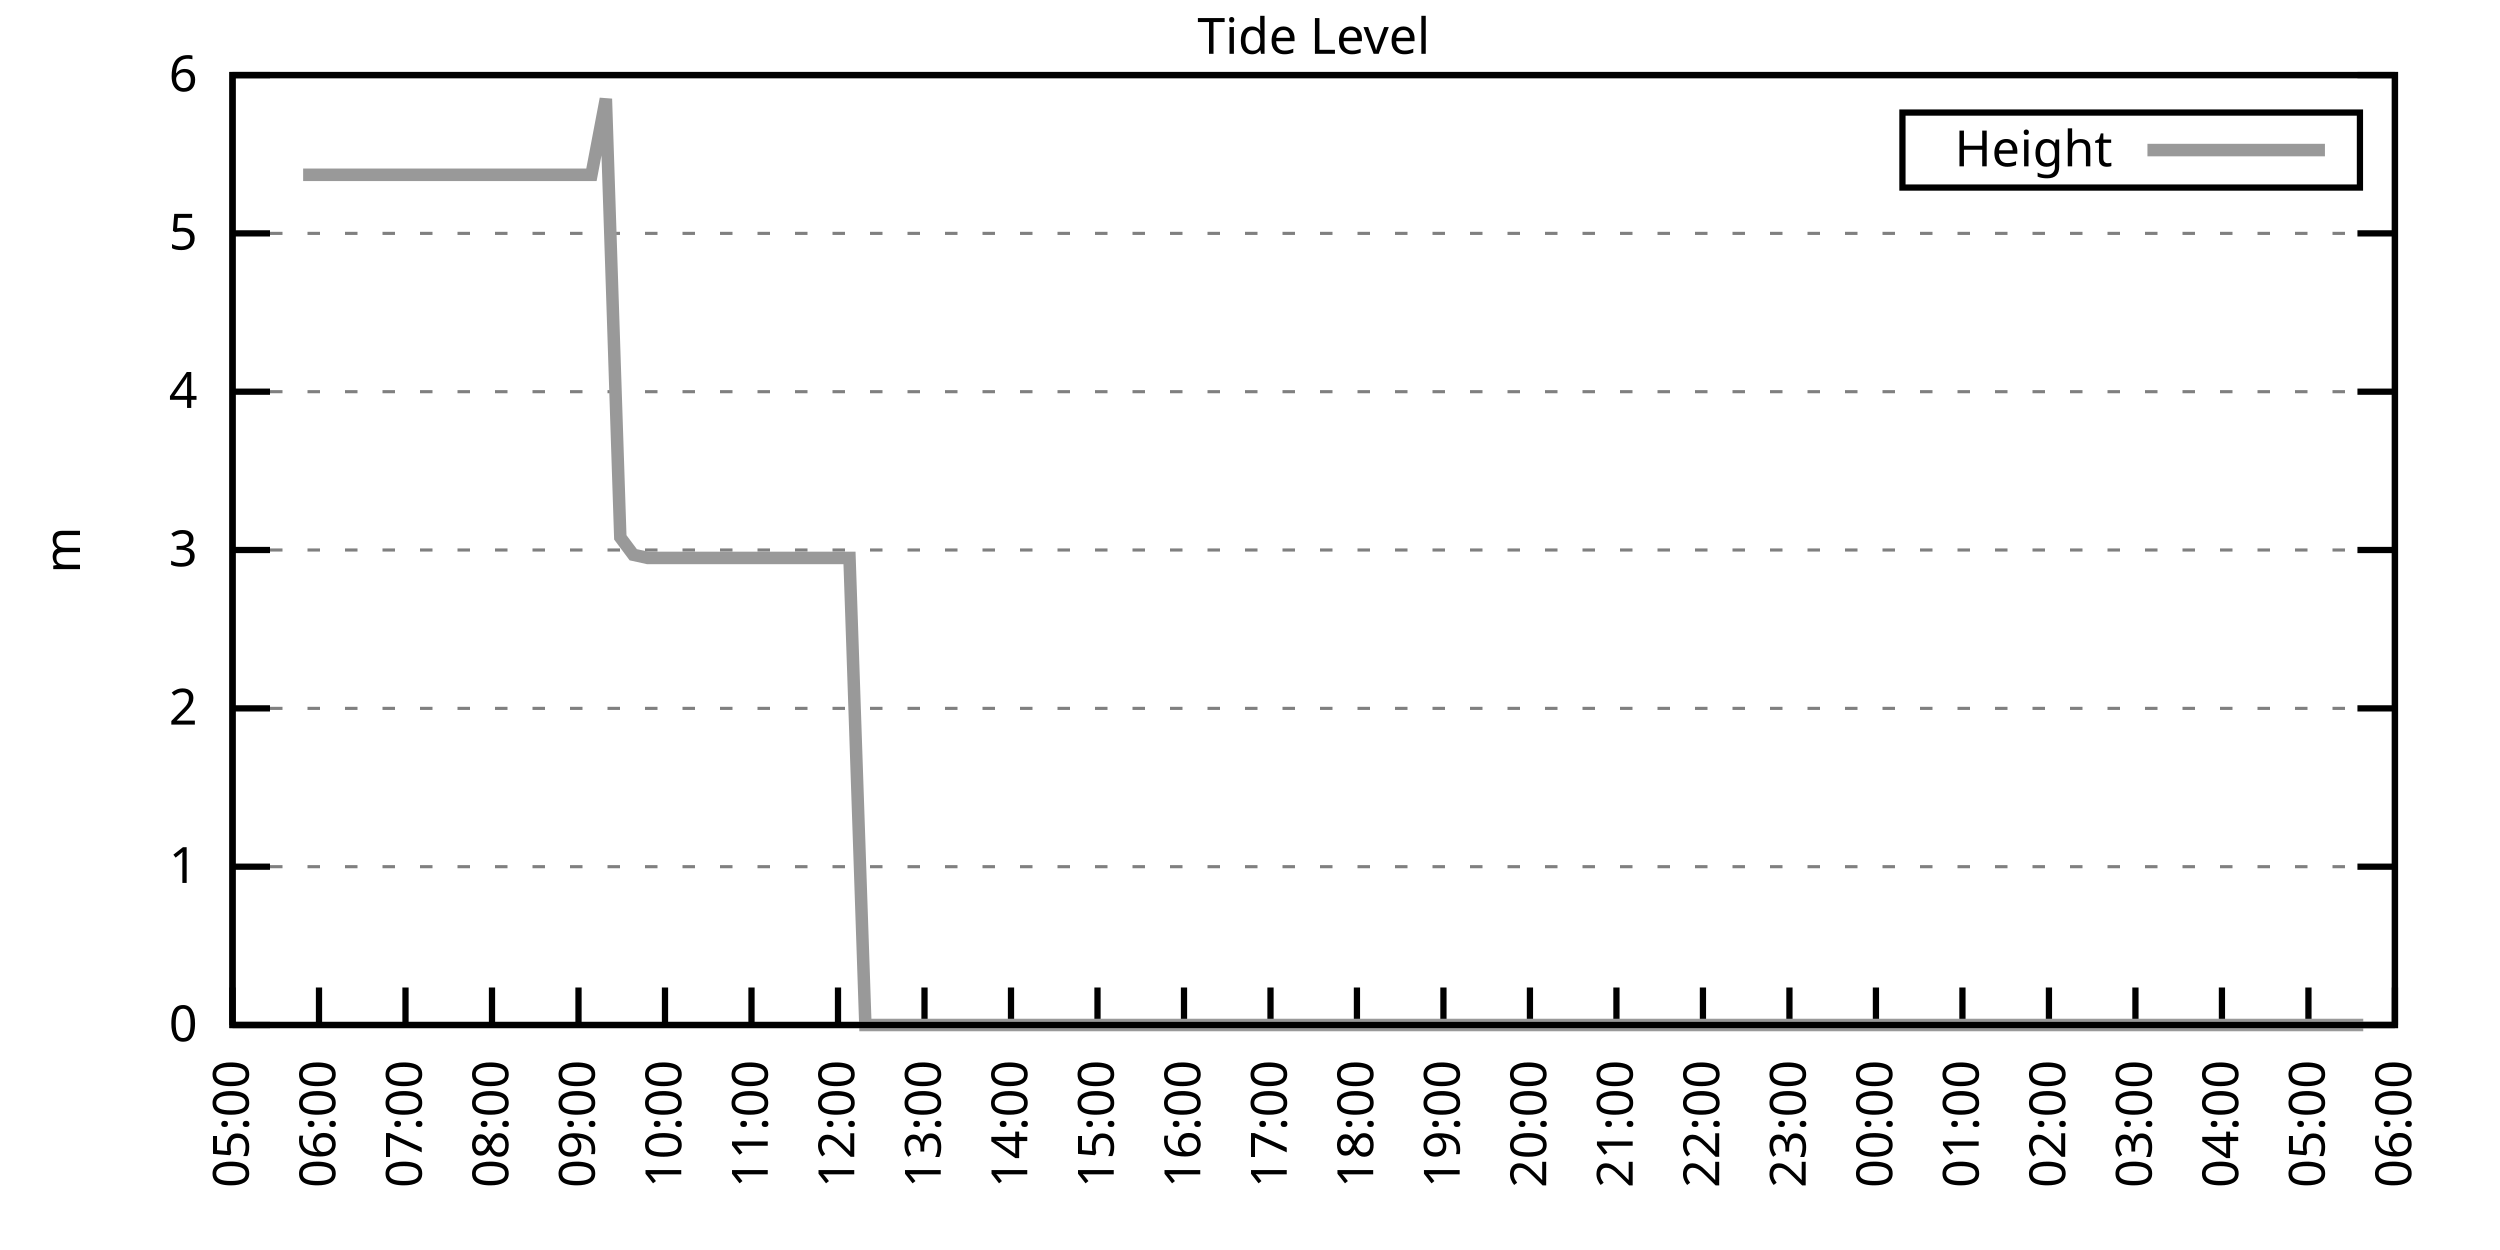
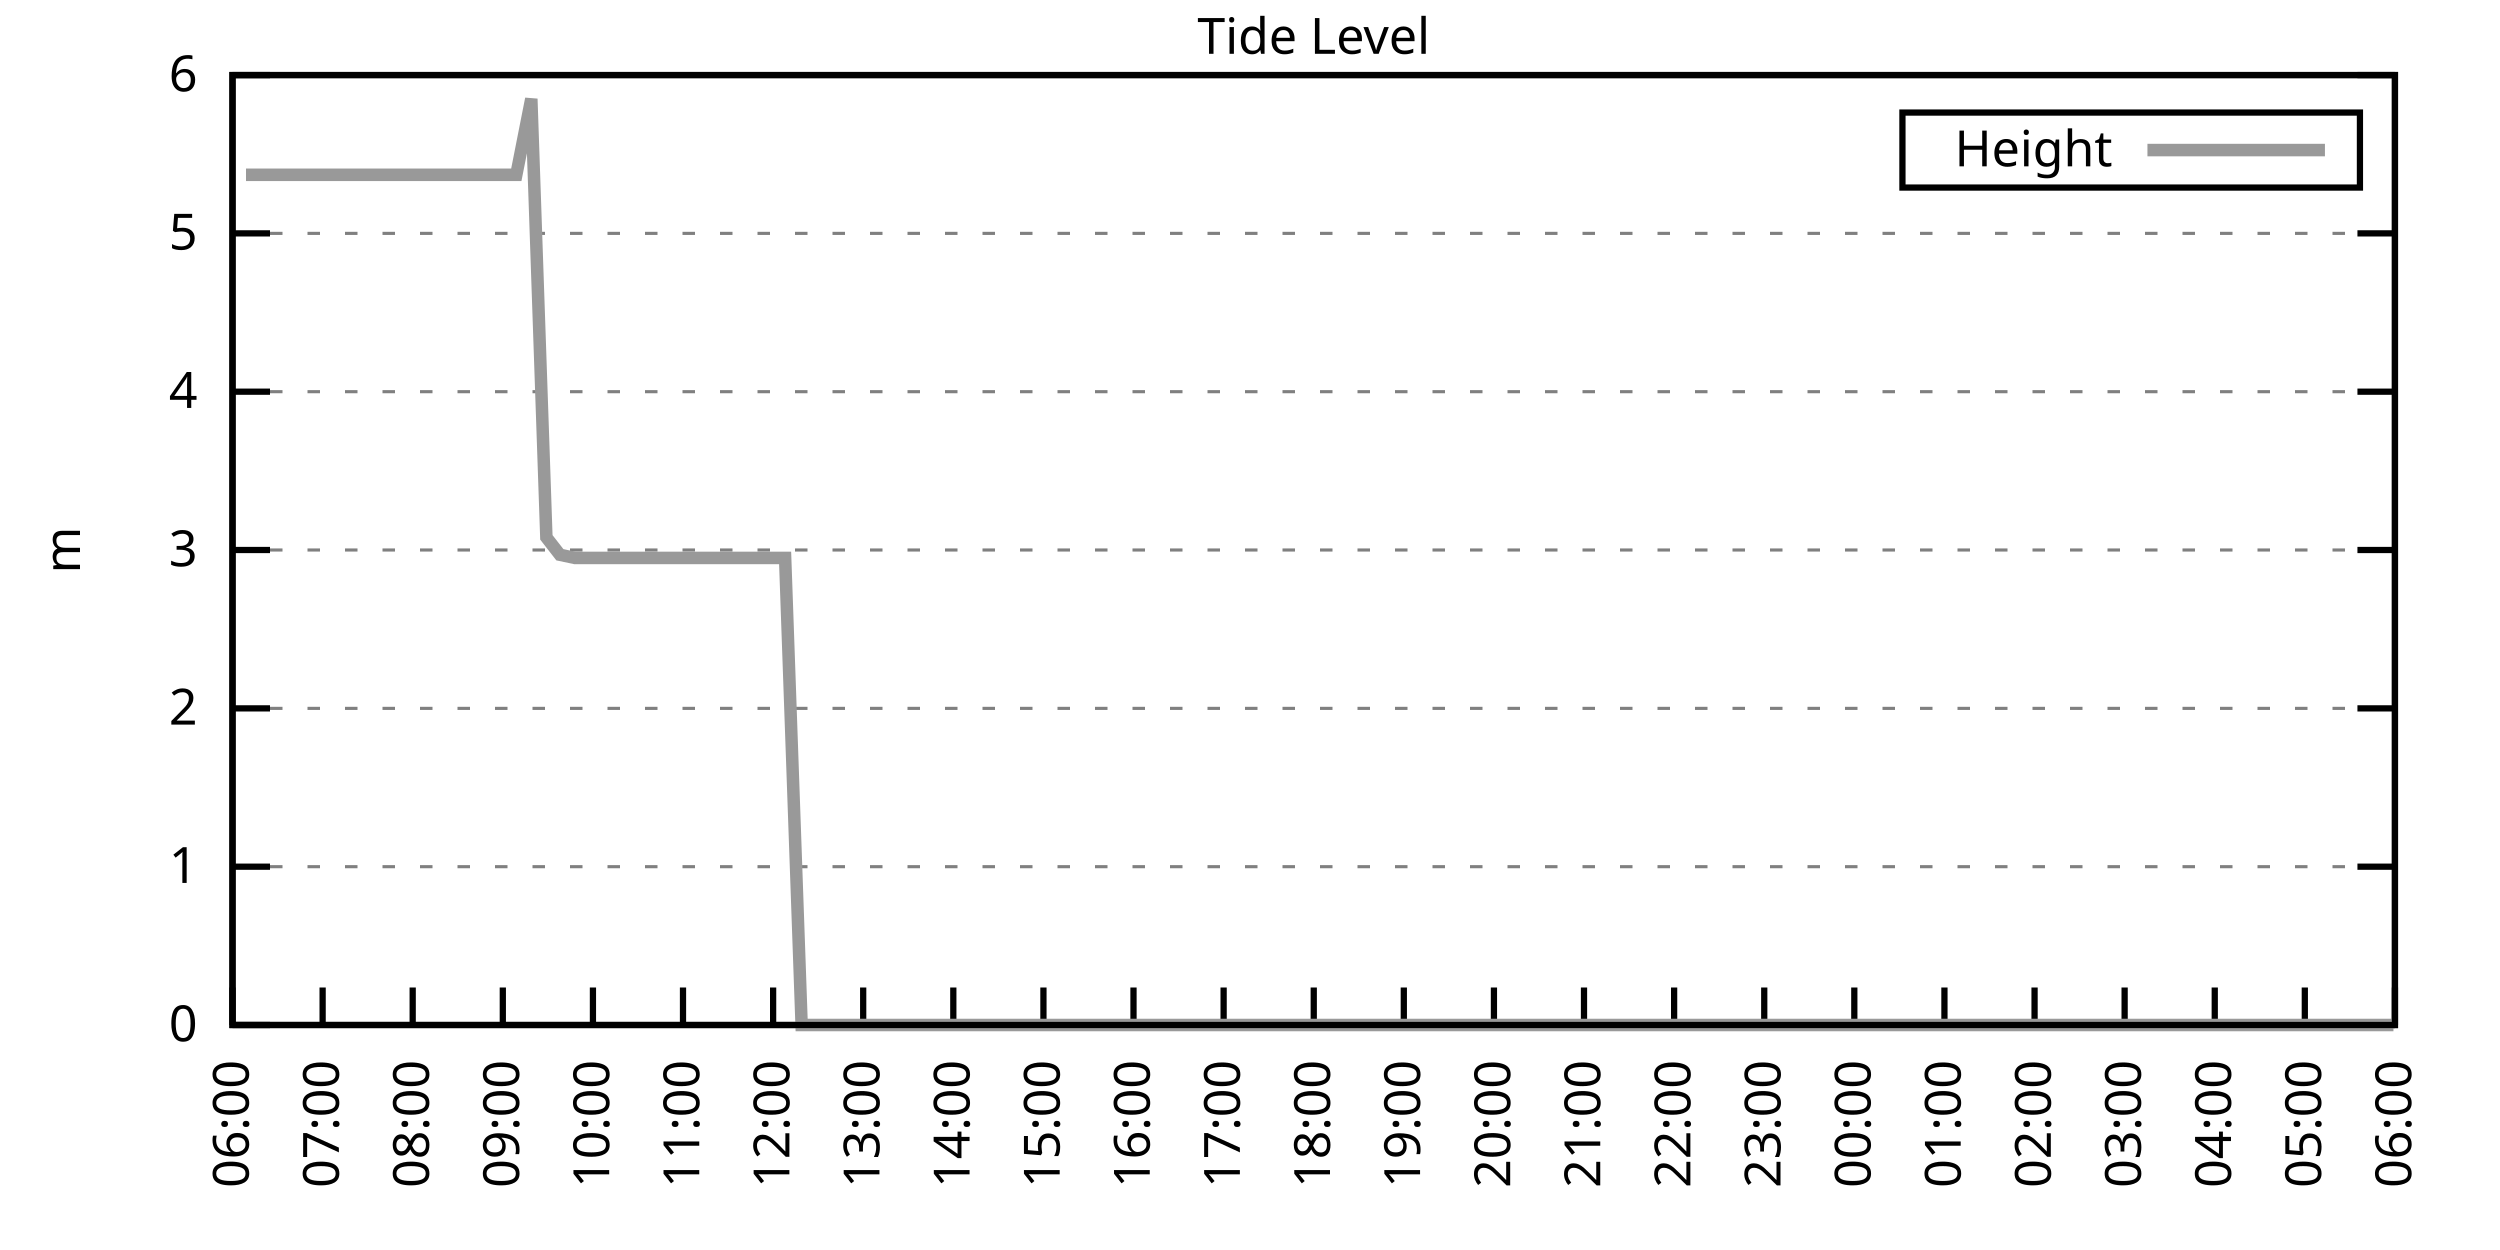
<svg xmlns="http://www.w3.org/2000/svg" xmlns:xlink="http://www.w3.org/1999/xlink" width="400" height="200" viewBox="0 0 400 200">
  <g id="gnuplot_canvas">
    <rect x="0" y="0" width="400" height="200" fill="none" />
    <defs>
      <circle id="gpDot" r="0.5" stroke-width="0.5" stroke="currentColor" />
      <path id="gpPt0" stroke-width="0.333" stroke="currentColor" d="M-1,0 h2 M0,-1 v2" />
      <path id="gpPt1" stroke-width="0.333" stroke="currentColor" d="M-1,-1 L1,1 M1,-1 L-1,1" />
      <path id="gpPt2" stroke-width="0.333" stroke="currentColor" d="M-1,0 L1,0 M0,-1 L0,1 M-1,-1 L1,1 M-1,1 L1,-1" />
      <rect id="gpPt3" stroke-width="0.333" stroke="currentColor" x="-1" y="-1" width="2" height="2" />
      <rect id="gpPt4" stroke-width="0.333" stroke="currentColor" fill="currentColor" x="-1" y="-1" width="2" height="2" />
      <circle id="gpPt5" stroke-width="0.333" stroke="currentColor" cx="0" cy="0" r="1" />
      <use xlink:href="#gpPt5" id="gpPt6" fill="currentColor" stroke="none" />
      <path id="gpPt7" stroke-width="0.333" stroke="currentColor" d="M0,-1.33 L-1.33,0.67 L1.33,0.67 z" />
      <use xlink:href="#gpPt7" id="gpPt8" fill="currentColor" stroke="none" />
      <use xlink:href="#gpPt7" id="gpPt9" stroke="currentColor" transform="rotate(180)" />
      <use xlink:href="#gpPt9" id="gpPt10" fill="currentColor" stroke="none" />
      <use xlink:href="#gpPt3" id="gpPt11" stroke="currentColor" transform="rotate(45)" />
      <use xlink:href="#gpPt11" id="gpPt12" fill="currentColor" stroke="none" />
      <path id="gpPt13" stroke-width="0.333" stroke="currentColor" d="M0,1.330 L1.265,0.411 L0.782,-1.067 L-0.782,-1.076 L-1.265,0.411 z" />
      <use xlink:href="#gpPt13" id="gpPt14" fill="currentColor" stroke="none" />
      <filter id="textbox" filterUnits="objectBoundingBox" x="0" y="0" height="1" width="1">
        <feFlood flood-color="white" flood-opacity="1" result="bgnd" />
        <feComposite in="SourceGraphic" in2="bgnd" operator="atop" />
      </filter>
      <filter id="greybox" filterUnits="objectBoundingBox" x="0" y="0" height="1" width="1">
        <feFlood flood-color="lightgrey" flood-opacity="1" result="grey" />
        <feComposite in="SourceGraphic" in2="grey" operator="atop" />
      </filter>
    </defs>
    <g fill="none" color="white" stroke="currentColor" stroke-width="1.00" stroke-linecap="butt" stroke-linejoin="miter">
</g>
    <g fill="none" color="black" stroke="currentColor" stroke-width="1.00" stroke-linecap="butt" stroke-linejoin="miter">
      <g stroke="none" shape-rendering="crispEdges">
        <polygon fill="rgb(255, 255, 255)" points="37.20,164.00 383.18,164.00 383.18,12.02 37.20,12.02 " />
      </g>
    </g>
    <g fill="none" color="black" stroke="currentColor" stroke-width="1.00" stroke-linecap="butt" stroke-linejoin="miter">
</g>
    <g fill="none" color="black" stroke="black" stroke-width="0.50" stroke-linecap="butt" stroke-linejoin="miter">
</g>
    <g fill="none" color="gray" stroke="currentColor" stroke-width="0.50" stroke-linecap="butt" stroke-linejoin="miter">
      <path stroke="gray" stroke-dasharray="2,4" class="gridline" d="M37.20,164.00 L383.19,164.00  " />
    </g>
    <g fill="none" color="gray" stroke="gray" stroke-width="1.00" stroke-linecap="butt" stroke-linejoin="miter">
</g>
    <g fill="none" color="black" stroke="currentColor" stroke-width="1.00" stroke-linecap="butt" stroke-linejoin="miter">
      <path stroke="black" d="M37.20,164.00 L43.20,164.00 M383.19,164.00 L377.19,164.00  " />
      <g transform="translate(31.60,166.60)" stroke="none" fill="black" font-family="Sans" font-size="8.00" text-anchor="end">
        <text>
          <tspan font-family="Sans"> 0</tspan>
        </text>
      </g>
    </g>
    <g fill="none" color="black" stroke="currentColor" stroke-width="1.00" stroke-linecap="butt" stroke-linejoin="miter">
</g>
    <g fill="none" color="black" stroke="black" stroke-width="0.50" stroke-linecap="butt" stroke-linejoin="miter">
</g>
    <g fill="none" color="gray" stroke="currentColor" stroke-width="0.50" stroke-linecap="butt" stroke-linejoin="miter">
      <path stroke="gray" stroke-dasharray="2,4" class="gridline" d="M37.20,138.67 L383.19,138.67  " />
    </g>
    <g fill="none" color="gray" stroke="gray" stroke-width="1.00" stroke-linecap="butt" stroke-linejoin="miter">
</g>
    <g fill="none" color="black" stroke="currentColor" stroke-width="1.00" stroke-linecap="butt" stroke-linejoin="miter">
      <path stroke="black" d="M37.20,138.67 L43.20,138.67 M383.19,138.67 L377.19,138.67  " />
      <g transform="translate(31.60,141.27)" stroke="none" fill="black" font-family="Sans" font-size="8.00" text-anchor="end">
        <text>
          <tspan font-family="Sans"> 1</tspan>
        </text>
      </g>
    </g>
    <g fill="none" color="black" stroke="currentColor" stroke-width="1.00" stroke-linecap="butt" stroke-linejoin="miter">
</g>
    <g fill="none" color="black" stroke="black" stroke-width="0.50" stroke-linecap="butt" stroke-linejoin="miter">
</g>
    <g fill="none" color="gray" stroke="currentColor" stroke-width="0.50" stroke-linecap="butt" stroke-linejoin="miter">
      <path stroke="gray" stroke-dasharray="2,4" class="gridline" d="M37.20,113.34 L383.19,113.34  " />
    </g>
    <g fill="none" color="gray" stroke="gray" stroke-width="1.00" stroke-linecap="butt" stroke-linejoin="miter">
</g>
    <g fill="none" color="black" stroke="currentColor" stroke-width="1.00" stroke-linecap="butt" stroke-linejoin="miter">
      <path stroke="black" d="M37.20,113.34 L43.20,113.34 M383.19,113.34 L377.19,113.34  " />
      <g transform="translate(31.60,115.94)" stroke="none" fill="black" font-family="Sans" font-size="8.00" text-anchor="end">
        <text>
          <tspan font-family="Sans"> 2</tspan>
        </text>
      </g>
    </g>
    <g fill="none" color="black" stroke="currentColor" stroke-width="1.00" stroke-linecap="butt" stroke-linejoin="miter">
</g>
    <g fill="none" color="black" stroke="black" stroke-width="0.50" stroke-linecap="butt" stroke-linejoin="miter">
</g>
    <g fill="none" color="gray" stroke="currentColor" stroke-width="0.50" stroke-linecap="butt" stroke-linejoin="miter">
      <path stroke="gray" stroke-dasharray="2,4" class="gridline" d="M37.20,88.00 L383.19,88.00  " />
    </g>
    <g fill="none" color="gray" stroke="gray" stroke-width="1.00" stroke-linecap="butt" stroke-linejoin="miter">
</g>
    <g fill="none" color="black" stroke="currentColor" stroke-width="1.00" stroke-linecap="butt" stroke-linejoin="miter">
      <path stroke="black" d="M37.20,88.00 L43.20,88.00 M383.19,88.00 L377.19,88.00  " />
      <g transform="translate(31.60,90.60)" stroke="none" fill="black" font-family="Sans" font-size="8.00" text-anchor="end">
        <text>
          <tspan font-family="Sans"> 3</tspan>
        </text>
      </g>
    </g>
    <g fill="none" color="black" stroke="currentColor" stroke-width="1.00" stroke-linecap="butt" stroke-linejoin="miter">
</g>
    <g fill="none" color="black" stroke="black" stroke-width="0.50" stroke-linecap="butt" stroke-linejoin="miter">
</g>
    <g fill="none" color="gray" stroke="currentColor" stroke-width="0.50" stroke-linecap="butt" stroke-linejoin="miter">
      <path stroke="gray" stroke-dasharray="2,4" class="gridline" d="M37.20,62.67 L383.19,62.67  " />
    </g>
    <g fill="none" color="gray" stroke="gray" stroke-width="1.00" stroke-linecap="butt" stroke-linejoin="miter">
</g>
    <g fill="none" color="black" stroke="currentColor" stroke-width="1.00" stroke-linecap="butt" stroke-linejoin="miter">
      <path stroke="black" d="M37.20,62.67 L43.20,62.67 M383.19,62.67 L377.19,62.67  " />
      <g transform="translate(31.60,65.27)" stroke="none" fill="black" font-family="Sans" font-size="8.00" text-anchor="end">
        <text>
          <tspan font-family="Sans"> 4</tspan>
        </text>
      </g>
    </g>
    <g fill="none" color="black" stroke="currentColor" stroke-width="1.00" stroke-linecap="butt" stroke-linejoin="miter">
</g>
    <g fill="none" color="black" stroke="black" stroke-width="0.50" stroke-linecap="butt" stroke-linejoin="miter">
</g>
    <g fill="none" color="gray" stroke="currentColor" stroke-width="0.50" stroke-linecap="butt" stroke-linejoin="miter">
      <path stroke="gray" stroke-dasharray="2,4" class="gridline" d="M37.20,37.34 L383.19,37.34  " />
    </g>
    <g fill="none" color="gray" stroke="gray" stroke-width="1.00" stroke-linecap="butt" stroke-linejoin="miter">
</g>
    <g fill="none" color="black" stroke="currentColor" stroke-width="1.00" stroke-linecap="butt" stroke-linejoin="miter">
      <path stroke="black" d="M37.20,37.34 L43.20,37.34 M383.19,37.34 L377.19,37.34  " />
      <g transform="translate(31.60,39.94)" stroke="none" fill="black" font-family="Sans" font-size="8.00" text-anchor="end">
        <text>
          <tspan font-family="Sans"> 5</tspan>
        </text>
      </g>
    </g>
    <g fill="none" color="black" stroke="currentColor" stroke-width="1.00" stroke-linecap="butt" stroke-linejoin="miter">
</g>
    <g fill="none" color="black" stroke="black" stroke-width="0.50" stroke-linecap="butt" stroke-linejoin="miter">
</g>
    <g fill="none" color="gray" stroke="currentColor" stroke-width="0.50" stroke-linecap="butt" stroke-linejoin="miter">
      <path stroke="gray" stroke-dasharray="2,4" class="gridline" d="M37.20,12.01 L383.19,12.01  " />
    </g>
    <g fill="none" color="gray" stroke="gray" stroke-width="1.00" stroke-linecap="butt" stroke-linejoin="miter">
</g>
    <g fill="none" color="black" stroke="currentColor" stroke-width="1.00" stroke-linecap="butt" stroke-linejoin="miter">
      <path stroke="black" d="M37.20,12.01 L43.20,12.01 M383.19,12.01 L377.19,12.01  " />
      <g transform="translate(31.60,14.61)" stroke="none" fill="black" font-family="Sans" font-size="8.00" text-anchor="end">
        <text>
          <tspan font-family="Sans"> 6</tspan>
        </text>
      </g>
    </g>
    <g fill="none" color="black" stroke="currentColor" stroke-width="1.00" stroke-linecap="butt" stroke-linejoin="miter">
      <path stroke="black" d="M37.20,164.00 L37.20,158.00  " />
      <g transform="translate(39.80,169.60) rotate(270.00)" stroke="none" fill="black" font-family="Sans" font-size="8.00" text-anchor="end">
        <text>
-           <tspan font-family="Sans">05:00</tspan>
-         </text>
-       </g>
-     </g>
-     <g fill="none" color="black" stroke="currentColor" stroke-width="1.00" stroke-linecap="butt" stroke-linejoin="miter">
-       <path stroke="black" d="M51.04,164.00 L51.04,158.00  " />
-       <g transform="translate(53.64,169.60) rotate(270.00)" stroke="none" fill="black" font-family="Sans" font-size="8.00" text-anchor="end">
-         <text>
          <tspan font-family="Sans">06:00</tspan>
        </text>
      </g>
    </g>
    <g fill="none" color="black" stroke="currentColor" stroke-width="1.00" stroke-linecap="butt" stroke-linejoin="miter">
-       <path stroke="black" d="M64.88,164.00 L64.88,158.00  " />
-       <g transform="translate(67.48,169.60) rotate(270.00)" stroke="none" fill="black" font-family="Sans" font-size="8.00" text-anchor="end">
+       <path stroke="black" d="M51.62,164.00 L51.62,158.00  " />
+       <g transform="translate(54.22,169.60) rotate(270.00)" stroke="none" fill="black" font-family="Sans" font-size="8.00" text-anchor="end">
        <text>
          <tspan font-family="Sans">07:00</tspan>
        </text>
      </g>
    </g>
    <g fill="none" color="black" stroke="currentColor" stroke-width="1.00" stroke-linecap="butt" stroke-linejoin="miter">
-       <path stroke="black" d="M78.72,164.00 L78.72,158.00  " />
-       <g transform="translate(81.32,169.60) rotate(270.00)" stroke="none" fill="black" font-family="Sans" font-size="8.00" text-anchor="end">
+       <path stroke="black" d="M66.03,164.00 L66.03,158.00  " />
+       <g transform="translate(68.63,169.60) rotate(270.00)" stroke="none" fill="black" font-family="Sans" font-size="8.00" text-anchor="end">
        <text>
          <tspan font-family="Sans">08:00</tspan>
        </text>
      </g>
    </g>
    <g fill="none" color="black" stroke="currentColor" stroke-width="1.00" stroke-linecap="butt" stroke-linejoin="miter">
-       <path stroke="black" d="M92.56,164.00 L92.56,158.00  " />
-       <g transform="translate(95.16,169.60) rotate(270.00)" stroke="none" fill="black" font-family="Sans" font-size="8.00" text-anchor="end">
+       <path stroke="black" d="M80.45,164.00 L80.45,158.00  " />
+       <g transform="translate(83.05,169.60) rotate(270.00)" stroke="none" fill="black" font-family="Sans" font-size="8.00" text-anchor="end">
        <text>
          <tspan font-family="Sans">09:00</tspan>
        </text>
      </g>
    </g>
    <g fill="none" color="black" stroke="currentColor" stroke-width="1.00" stroke-linecap="butt" stroke-linejoin="miter">
-       <path stroke="black" d="M106.40,164.00 L106.40,158.00  " />
-       <g transform="translate(109.00,169.60) rotate(270.00)" stroke="none" fill="black" font-family="Sans" font-size="8.00" text-anchor="end">
+       <path stroke="black" d="M94.87,164.00 L94.87,158.00  " />
+       <g transform="translate(97.47,169.60) rotate(270.00)" stroke="none" fill="black" font-family="Sans" font-size="8.00" text-anchor="end">
        <text>
          <tspan font-family="Sans">10:00</tspan>
        </text>
      </g>
    </g>
    <g fill="none" color="black" stroke="currentColor" stroke-width="1.00" stroke-linecap="butt" stroke-linejoin="miter">
-       <path stroke="black" d="M120.24,164.00 L120.24,158.00  " />
-       <g transform="translate(122.84,169.60) rotate(270.00)" stroke="none" fill="black" font-family="Sans" font-size="8.00" text-anchor="end">
+       <path stroke="black" d="M109.28,164.00 L109.28,158.00  " />
+       <g transform="translate(111.88,169.60) rotate(270.00)" stroke="none" fill="black" font-family="Sans" font-size="8.00" text-anchor="end">
        <text>
          <tspan font-family="Sans">11:00</tspan>
        </text>
      </g>
    </g>
    <g fill="none" color="black" stroke="currentColor" stroke-width="1.00" stroke-linecap="butt" stroke-linejoin="miter">
-       <path stroke="black" d="M134.08,164.00 L134.08,158.00  " />
-       <g transform="translate(136.68,169.60) rotate(270.00)" stroke="none" fill="black" font-family="Sans" font-size="8.00" text-anchor="end">
+       <path stroke="black" d="M123.70,164.00 L123.70,158.00  " />
+       <g transform="translate(126.30,169.60) rotate(270.00)" stroke="none" fill="black" font-family="Sans" font-size="8.00" text-anchor="end">
        <text>
          <tspan font-family="Sans">12:00</tspan>
        </text>
      </g>
    </g>
    <g fill="none" color="black" stroke="currentColor" stroke-width="1.00" stroke-linecap="butt" stroke-linejoin="miter">
-       <path stroke="black" d="M147.92,164.00 L147.92,158.00  " />
-       <g transform="translate(150.52,169.60) rotate(270.00)" stroke="none" fill="black" font-family="Sans" font-size="8.00" text-anchor="end">
+       <path stroke="black" d="M138.11,164.00 L138.11,158.00  " />
+       <g transform="translate(140.71,169.60) rotate(270.00)" stroke="none" fill="black" font-family="Sans" font-size="8.00" text-anchor="end">
        <text>
          <tspan font-family="Sans">13:00</tspan>
        </text>
      </g>
    </g>
    <g fill="none" color="black" stroke="currentColor" stroke-width="1.00" stroke-linecap="butt" stroke-linejoin="miter">
-       <path stroke="black" d="M161.76,164.00 L161.76,158.00  " />
-       <g transform="translate(164.36,169.60) rotate(270.00)" stroke="none" fill="black" font-family="Sans" font-size="8.00" text-anchor="end">
+       <path stroke="black" d="M152.53,164.00 L152.53,158.00  " />
+       <g transform="translate(155.13,169.60) rotate(270.00)" stroke="none" fill="black" font-family="Sans" font-size="8.00" text-anchor="end">
        <text>
          <tspan font-family="Sans">14:00</tspan>
        </text>
      </g>
    </g>
    <g fill="none" color="black" stroke="currentColor" stroke-width="1.00" stroke-linecap="butt" stroke-linejoin="miter">
-       <path stroke="black" d="M175.60,164.00 L175.60,158.00  " />
-       <g transform="translate(178.20,169.60) rotate(270.00)" stroke="none" fill="black" font-family="Sans" font-size="8.00" text-anchor="end">
+       <path stroke="black" d="M166.95,164.00 L166.95,158.00  " />
+       <g transform="translate(169.55,169.60) rotate(270.00)" stroke="none" fill="black" font-family="Sans" font-size="8.00" text-anchor="end">
        <text>
          <tspan font-family="Sans">15:00</tspan>
        </text>
      </g>
    </g>
    <g fill="none" color="black" stroke="currentColor" stroke-width="1.00" stroke-linecap="butt" stroke-linejoin="miter">
-       <path stroke="black" d="M189.44,164.00 L189.44,158.00  " />
-       <g transform="translate(192.04,169.60) rotate(270.00)" stroke="none" fill="black" font-family="Sans" font-size="8.00" text-anchor="end">
+       <path stroke="black" d="M181.36,164.00 L181.36,158.00  " />
+       <g transform="translate(183.96,169.60) rotate(270.00)" stroke="none" fill="black" font-family="Sans" font-size="8.00" text-anchor="end">
        <text>
          <tspan font-family="Sans">16:00</tspan>
        </text>
      </g>
    </g>
    <g fill="none" color="black" stroke="currentColor" stroke-width="1.00" stroke-linecap="butt" stroke-linejoin="miter">
-       <path stroke="black" d="M203.28,164.00 L203.28,158.00  " />
-       <g transform="translate(205.88,169.60) rotate(270.00)" stroke="none" fill="black" font-family="Sans" font-size="8.00" text-anchor="end">
+       <path stroke="black" d="M195.78,164.00 L195.78,158.00  " />
+       <g transform="translate(198.38,169.60) rotate(270.00)" stroke="none" fill="black" font-family="Sans" font-size="8.00" text-anchor="end">
        <text>
          <tspan font-family="Sans">17:00</tspan>
        </text>
      </g>
    </g>
    <g fill="none" color="black" stroke="currentColor" stroke-width="1.00" stroke-linecap="butt" stroke-linejoin="miter">
-       <path stroke="black" d="M217.11,164.00 L217.11,158.00  " />
-       <g transform="translate(219.71,169.60) rotate(270.00)" stroke="none" fill="black" font-family="Sans" font-size="8.00" text-anchor="end">
+       <path stroke="black" d="M210.20,164.00 L210.20,158.00  " />
+       <g transform="translate(212.80,169.60) rotate(270.00)" stroke="none" fill="black" font-family="Sans" font-size="8.00" text-anchor="end">
        <text>
          <tspan font-family="Sans">18:00</tspan>
        </text>
      </g>
    </g>
    <g fill="none" color="black" stroke="currentColor" stroke-width="1.00" stroke-linecap="butt" stroke-linejoin="miter">
-       <path stroke="black" d="M230.95,164.00 L230.95,158.00  " />
-       <g transform="translate(233.55,169.60) rotate(270.00)" stroke="none" fill="black" font-family="Sans" font-size="8.00" text-anchor="end">
+       <path stroke="black" d="M224.61,164.00 L224.61,158.00  " />
+       <g transform="translate(227.21,169.60) rotate(270.00)" stroke="none" fill="black" font-family="Sans" font-size="8.00" text-anchor="end">
        <text>
          <tspan font-family="Sans">19:00</tspan>
        </text>
      </g>
    </g>
    <g fill="none" color="black" stroke="currentColor" stroke-width="1.00" stroke-linecap="butt" stroke-linejoin="miter">
-       <path stroke="black" d="M244.79,164.00 L244.79,158.00  " />
-       <g transform="translate(247.39,169.60) rotate(270.00)" stroke="none" fill="black" font-family="Sans" font-size="8.00" text-anchor="end">
+       <path stroke="black" d="M239.03,164.00 L239.03,158.00  " />
+       <g transform="translate(241.63,169.60) rotate(270.00)" stroke="none" fill="black" font-family="Sans" font-size="8.00" text-anchor="end">
        <text>
          <tspan font-family="Sans">20:00</tspan>
        </text>
      </g>
    </g>
    <g fill="none" color="black" stroke="currentColor" stroke-width="1.00" stroke-linecap="butt" stroke-linejoin="miter">
-       <path stroke="black" d="M258.63,164.00 L258.63,158.00  " />
-       <g transform="translate(261.23,169.60) rotate(270.00)" stroke="none" fill="black" font-family="Sans" font-size="8.00" text-anchor="end">
+       <path stroke="black" d="M253.44,164.00 L253.44,158.00  " />
+       <g transform="translate(256.04,169.60) rotate(270.00)" stroke="none" fill="black" font-family="Sans" font-size="8.00" text-anchor="end">
        <text>
          <tspan font-family="Sans">21:00</tspan>
        </text>
      </g>
    </g>
    <g fill="none" color="black" stroke="currentColor" stroke-width="1.00" stroke-linecap="butt" stroke-linejoin="miter">
-       <path stroke="black" d="M272.47,164.00 L272.47,158.00  " />
-       <g transform="translate(275.07,169.60) rotate(270.00)" stroke="none" fill="black" font-family="Sans" font-size="8.00" text-anchor="end">
+       <path stroke="black" d="M267.86,164.00 L267.86,158.00  " />
+       <g transform="translate(270.46,169.60) rotate(270.00)" stroke="none" fill="black" font-family="Sans" font-size="8.00" text-anchor="end">
        <text>
          <tspan font-family="Sans">22:00</tspan>
        </text>
      </g>
    </g>
    <g fill="none" color="black" stroke="currentColor" stroke-width="1.00" stroke-linecap="butt" stroke-linejoin="miter">
-       <path stroke="black" d="M286.31,164.00 L286.31,158.00  " />
-       <g transform="translate(288.91,169.60) rotate(270.00)" stroke="none" fill="black" font-family="Sans" font-size="8.00" text-anchor="end">
+       <path stroke="black" d="M282.28,164.00 L282.28,158.00  " />
+       <g transform="translate(284.88,169.60) rotate(270.00)" stroke="none" fill="black" font-family="Sans" font-size="8.00" text-anchor="end">
        <text>
          <tspan font-family="Sans">23:00</tspan>
        </text>
      </g>
    </g>
    <g fill="none" color="black" stroke="currentColor" stroke-width="1.00" stroke-linecap="butt" stroke-linejoin="miter">
-       <path stroke="black" d="M300.15,164.00 L300.15,158.00  " />
-       <g transform="translate(302.75,169.60) rotate(270.00)" stroke="none" fill="black" font-family="Sans" font-size="8.00" text-anchor="end">
+       <path stroke="black" d="M296.69,164.00 L296.69,158.00  " />
+       <g transform="translate(299.29,169.60) rotate(270.00)" stroke="none" fill="black" font-family="Sans" font-size="8.00" text-anchor="end">
        <text>
          <tspan font-family="Sans">00:00</tspan>
        </text>
      </g>
    </g>
    <g fill="none" color="black" stroke="currentColor" stroke-width="1.00" stroke-linecap="butt" stroke-linejoin="miter">
-       <path stroke="black" d="M313.99,164.00 L313.99,158.00  " />
-       <g transform="translate(316.59,169.60) rotate(270.00)" stroke="none" fill="black" font-family="Sans" font-size="8.00" text-anchor="end">
+       <path stroke="black" d="M311.11,164.00 L311.11,158.00  " />
+       <g transform="translate(313.71,169.60) rotate(270.00)" stroke="none" fill="black" font-family="Sans" font-size="8.00" text-anchor="end">
        <text>
          <tspan font-family="Sans">01:00</tspan>
        </text>
      </g>
    </g>
    <g fill="none" color="black" stroke="currentColor" stroke-width="1.00" stroke-linecap="butt" stroke-linejoin="miter">
-       <path stroke="black" d="M327.83,164.00 L327.83,158.00  " />
-       <g transform="translate(330.43,169.60) rotate(270.00)" stroke="none" fill="black" font-family="Sans" font-size="8.00" text-anchor="end">
+       <path stroke="black" d="M325.53,164.00 L325.53,158.00  " />
+       <g transform="translate(328.13,169.60) rotate(270.00)" stroke="none" fill="black" font-family="Sans" font-size="8.00" text-anchor="end">
        <text>
          <tspan font-family="Sans">02:00</tspan>
        </text>
      </g>
    </g>
    <g fill="none" color="black" stroke="currentColor" stroke-width="1.00" stroke-linecap="butt" stroke-linejoin="miter">
-       <path stroke="black" d="M341.67,164.00 L341.67,158.00  " />
-       <g transform="translate(344.27,169.60) rotate(270.00)" stroke="none" fill="black" font-family="Sans" font-size="8.00" text-anchor="end">
+       <path stroke="black" d="M339.94,164.00 L339.94,158.00  " />
+       <g transform="translate(342.54,169.60) rotate(270.00)" stroke="none" fill="black" font-family="Sans" font-size="8.00" text-anchor="end">
        <text>
          <tspan font-family="Sans">03:00</tspan>
        </text>
      </g>
    </g>
    <g fill="none" color="black" stroke="currentColor" stroke-width="1.00" stroke-linecap="butt" stroke-linejoin="miter">
-       <path stroke="black" d="M355.51,164.00 L355.51,158.00  " />
-       <g transform="translate(358.11,169.60) rotate(270.00)" stroke="none" fill="black" font-family="Sans" font-size="8.00" text-anchor="end">
+       <path stroke="black" d="M354.36,164.00 L354.36,158.00  " />
+       <g transform="translate(356.96,169.60) rotate(270.00)" stroke="none" fill="black" font-family="Sans" font-size="8.00" text-anchor="end">
        <text>
          <tspan font-family="Sans">04:00</tspan>
        </text>
      </g>
    </g>
    <g fill="none" color="black" stroke="currentColor" stroke-width="1.00" stroke-linecap="butt" stroke-linejoin="miter">
-       <path stroke="black" d="M369.35,164.00 L369.35,158.00  " />
-       <g transform="translate(371.95,169.60) rotate(270.00)" stroke="none" fill="black" font-family="Sans" font-size="8.00" text-anchor="end">
+       <path stroke="black" d="M368.77,164.00 L368.77,158.00  " />
+       <g transform="translate(371.37,169.60) rotate(270.00)" stroke="none" fill="black" font-family="Sans" font-size="8.00" text-anchor="end">
        <text>
          <tspan font-family="Sans">05:00</tspan>
        </text>
      </g>
    </g>
    <g fill="none" color="black" stroke="currentColor" stroke-width="1.00" stroke-linecap="butt" stroke-linejoin="miter">
      <path stroke="black" d="M383.19,164.00 L383.19,158.00  " />
      <g transform="translate(385.79,169.60) rotate(270.00)" stroke="none" fill="black" font-family="Sans" font-size="8.00" text-anchor="end">
        <text>
          <tspan font-family="Sans">06:00</tspan>
        </text>
      </g>
    </g>
    <g fill="none" color="black" stroke="currentColor" stroke-width="1.00" stroke-linecap="butt" stroke-linejoin="miter">
</g>
    <g fill="none" color="black" stroke="currentColor" stroke-width="1.00" stroke-linecap="butt" stroke-linejoin="miter">
      <path stroke="black" d="M37.20,12.01 L37.20,164.00 L383.19,164.00 L383.19,12.01 L37.20,12.01 Z  " />
    </g>
    <g fill="none" color="black" stroke="currentColor" stroke-width="1.00" stroke-linecap="butt" stroke-linejoin="miter">
</g>
    <g fill="none" color="black" stroke="currentColor" stroke-width="1.00" stroke-linecap="butt" stroke-linejoin="miter">
      <path stroke="black" d="M304.39,30.01 L304.39,18.01 L377.59,18.01 L377.59,30.01 L304.39,30.01 Z  " />
    </g>
    <g id="Tide_level_plot_1">
      <g fill="none" color="white" stroke="black" stroke-width="2.00" stroke-linecap="butt" stroke-linejoin="miter">
</g>
      <g fill="none" color="black" stroke="currentColor" stroke-width="2.00" stroke-linecap="butt" stroke-linejoin="miter">
        <g transform="translate(337.99,26.61)" stroke="none" fill="black" font-family="Sans" font-size="8.00" text-anchor="end">
          <text>
            <tspan font-family="Sans">Height</tspan>
          </text>
        </g>
      </g>
      <g fill="none" color="black" stroke="currentColor" stroke-width="2.00" stroke-linecap="butt" stroke-linejoin="miter">
-         <path stroke="rgb(153, 153, 153)" d="M343.59,24.01 L371.99,24.01 M48.50,27.97 L50.58,27.97 L53.12,27.97 L54.96,27.97 L57.73,27.97 L59.80,27.97   L62.34,27.97 L64.65,27.97 L66.96,27.97 L68.80,27.97 L71.34,27.97 L73.64,27.97 L76.18,27.97 L78.49,27.97   L80.33,27.97 L82.87,27.97 L85.18,27.97 L87.48,27.97 L90.02,27.97 L92.33,27.97 L94.63,27.97 L96.94,15.81   L99.25,85.98 L101.32,88.76 L103.63,89.27 L105.94,89.27 L108.47,89.27 L110.55,89.27 L112.86,89.27 L114.93,89.27   L117.47,89.27 L119.78,89.27 L122.31,89.27 L124.62,89.27 L126.47,89.27 L129.00,89.27 L131.31,89.27 L133.62,89.27   L135.92,89.27 L138.46,164.00 L140.54,164.00 L142.84,164.00 L145.38,164.00 L147.46,164.00 L149.76,164.00 L152.07,164.00   L154.38,164.00 L156.68,164.00 L159.22,164.00 L161.30,164.00 L163.83,164.00 L165.68,164.00 L168.21,164.00 L170.75,164.00   L172.83,164.00 L175.13,164.00 L177.67,164.00 L179.98,164.00 L182.29,164.00 L184.59,164.00 L186.67,164.00 L189.20,164.00   L191.28,164.00 L193.36,164.00 L195.89,164.00 L198.43,164.00 L200.51,164.00 L203.04,164.00 L205.12,164.00 L207.20,164.00   L209.73,164.00 L212.27,164.00 L214.35,164.00 L216.65,164.00 L218.73,164.00 L221.27,164.00 L223.80,164.00 L226.11,164.00   L228.19,164.00 L230.49,164.00 L232.80,164.00 L235.11,164.00 L237.18,164.00 L239.72,164.00 L242.03,164.00 L244.10,164.00   L246.41,164.00 L248.95,164.00 L251.48,164.00 L253.56,164.00 L255.87,164.00 L258.40,164.00 L260.25,164.00 L262.55,164.00   L265.09,164.00 L267.63,164.00 L269.47,164.00 L272.01,164.00 L274.32,164.00 L276.63,164.00 L278.93,164.00 L281.47,164.00   L283.31,164.00 L285.85,164.00 L288.16,164.00 L290.70,164.00 L293.00,164.00 L295.31,164.00 L297.15,164.00 L302.00,164.00   L304.30,164.00 L306.61,164.00 L308.92,164.00 L311.45,164.00 L313.76,164.00 L315.61,164.00 L318.37,164.00 L320.45,164.00   L322.76,164.00 L325.06,164.00 L327.60,164.00 L329.91,164.00 L331.75,164.00 L334.06,164.00 L336.83,164.00 L339.13,164.00   L341.44,164.00 L343.75,164.00 L345.82,164.00 L348.13,164.00 L350.44,164.00 L352.74,164.00 L355.28,164.00 L357.36,164.00   L359.89,164.00 L361.97,164.00 L364.28,164.00 L366.81,164.00 L368.89,164.00 L371.43,164.00 L373.27,164.00 L375.81,164.00   L378.12,164.00  " />
+         <path stroke="rgb(153, 153, 153)" d="M343.59,24.01 L371.99,24.01 M39.36,27.97 L41.28,27.97 L44.17,27.97 L46.33,27.97 L48.97,27.97 L51.38,27.97   L53.78,27.97 L55.70,27.97 L58.34,27.97 L60.75,27.97 L63.39,27.97 L65.79,27.97 L67.71,27.97 L70.36,27.97   L72.76,27.97 L75.16,27.97 L77.81,27.97 L80.21,27.97 L82.61,27.97 L85.01,15.81 L87.42,85.98 L89.58,88.76   L91.98,89.27 L94.38,89.27 L97.03,89.27 L99.19,89.27 L101.59,89.27 L103.76,89.27 L106.40,89.27 L108.80,89.27   L111.44,89.27 L113.85,89.27 L115.77,89.27 L118.41,89.27 L120.81,89.27 L123.22,89.27 L125.62,89.27 L128.26,164.00   L130.43,164.00 L132.83,164.00 L135.47,164.00 L137.63,164.00 L140.04,164.00 L142.44,164.00 L144.84,164.00 L147.24,164.00   L149.89,164.00 L152.05,164.00 L154.69,164.00 L156.61,164.00 L159.26,164.00 L161.90,164.00 L164.06,164.00 L166.47,164.00   L169.11,164.00 L171.51,164.00 L173.91,164.00 L176.32,164.00 L178.48,164.00 L181.12,164.00 L183.28,164.00 L185.45,164.00   L188.09,164.00 L190.73,164.00 L192.90,164.00 L195.54,164.00 L197.70,164.00 L199.86,164.00 L202.51,164.00 L205.15,164.00   L207.31,164.00 L209.71,164.00 L211.88,164.00 L214.52,164.00 L217.16,164.00 L219.57,164.00 L221.73,164.00 L224.13,164.00   L226.53,164.00 L228.94,164.00 L231.10,164.00 L233.74,164.00 L236.14,164.00 L238.31,164.00 L240.71,164.00 L243.35,164.00   L246.00,164.00 L248.16,164.00 L250.56,164.00 L253.20,164.00 L255.13,164.00 L257.53,164.00 L260.17,164.00 L262.81,164.00   L264.74,164.00 L267.38,164.00 L269.78,164.00 L272.18,164.00 L274.59,164.00 L277.23,164.00 L279.15,164.00 L281.80,164.00   L284.20,164.00 L286.84,164.00 L289.24,164.00 L291.65,164.00 L293.57,164.00 L298.61,164.00 L301.02,164.00 L303.42,164.00   L305.82,164.00 L308.47,164.00 L310.87,164.00 L312.79,164.00 L315.67,164.00 L317.84,164.00 L320.24,164.00 L322.64,164.00   L325.28,164.00 L327.69,164.00 L329.61,164.00 L332.01,164.00 L334.90,164.00 L337.30,164.00 L339.70,164.00 L342.10,164.00   L344.27,164.00 L346.67,164.00 L349.07,164.00 L351.47,164.00 L354.12,164.00 L356.28,164.00 L358.92,164.00 L361.09,164.00   L363.49,164.00 L366.13,164.00 L368.29,164.00 L370.94,164.00 L372.86,164.00 L375.50,164.00 L377.90,164.00 L380.31,164.00   L382.95,164.00  " />
      </g>
    </g>
    <g fill="none" color="black" stroke="currentColor" stroke-width="2.00" stroke-linecap="butt" stroke-linejoin="miter">
</g>
    <g fill="none" color="black" stroke="black" stroke-width="1.00" stroke-linecap="butt" stroke-linejoin="miter">
</g>
    <g fill="none" color="black" stroke="currentColor" stroke-width="1.00" stroke-linecap="butt" stroke-linejoin="miter">
      <path stroke="black" d="M37.20,12.01 L37.20,164.00 L383.19,164.00 L383.19,12.01 L37.20,12.01 Z  " />
      <g transform="translate(12.80,88.01) rotate(270.00)" stroke="none" fill="black" font-family="Sans" font-size="8.00" text-anchor="middle">
        <text>
          <tspan font-family="Sans">m</tspan>
        </text>
      </g>
    </g>
    <g fill="none" color="black" stroke="currentColor" stroke-width="1.00" stroke-linecap="butt" stroke-linejoin="miter">
</g>
    <g fill="none" color="black" stroke="currentColor" stroke-width="1.00" stroke-linecap="butt" stroke-linejoin="miter">
      <g transform="translate(210.19,8.61)" stroke="none" fill="black" font-family="Sans" font-size="8.00" text-anchor="middle">
        <text>
          <tspan font-family="Sans">Tide Level</tspan>
        </text>
      </g>
    </g>
    <g fill="none" color="black" stroke="currentColor" stroke-width="1.00" stroke-linecap="butt" stroke-linejoin="miter">
</g>
  </g>
</svg>
